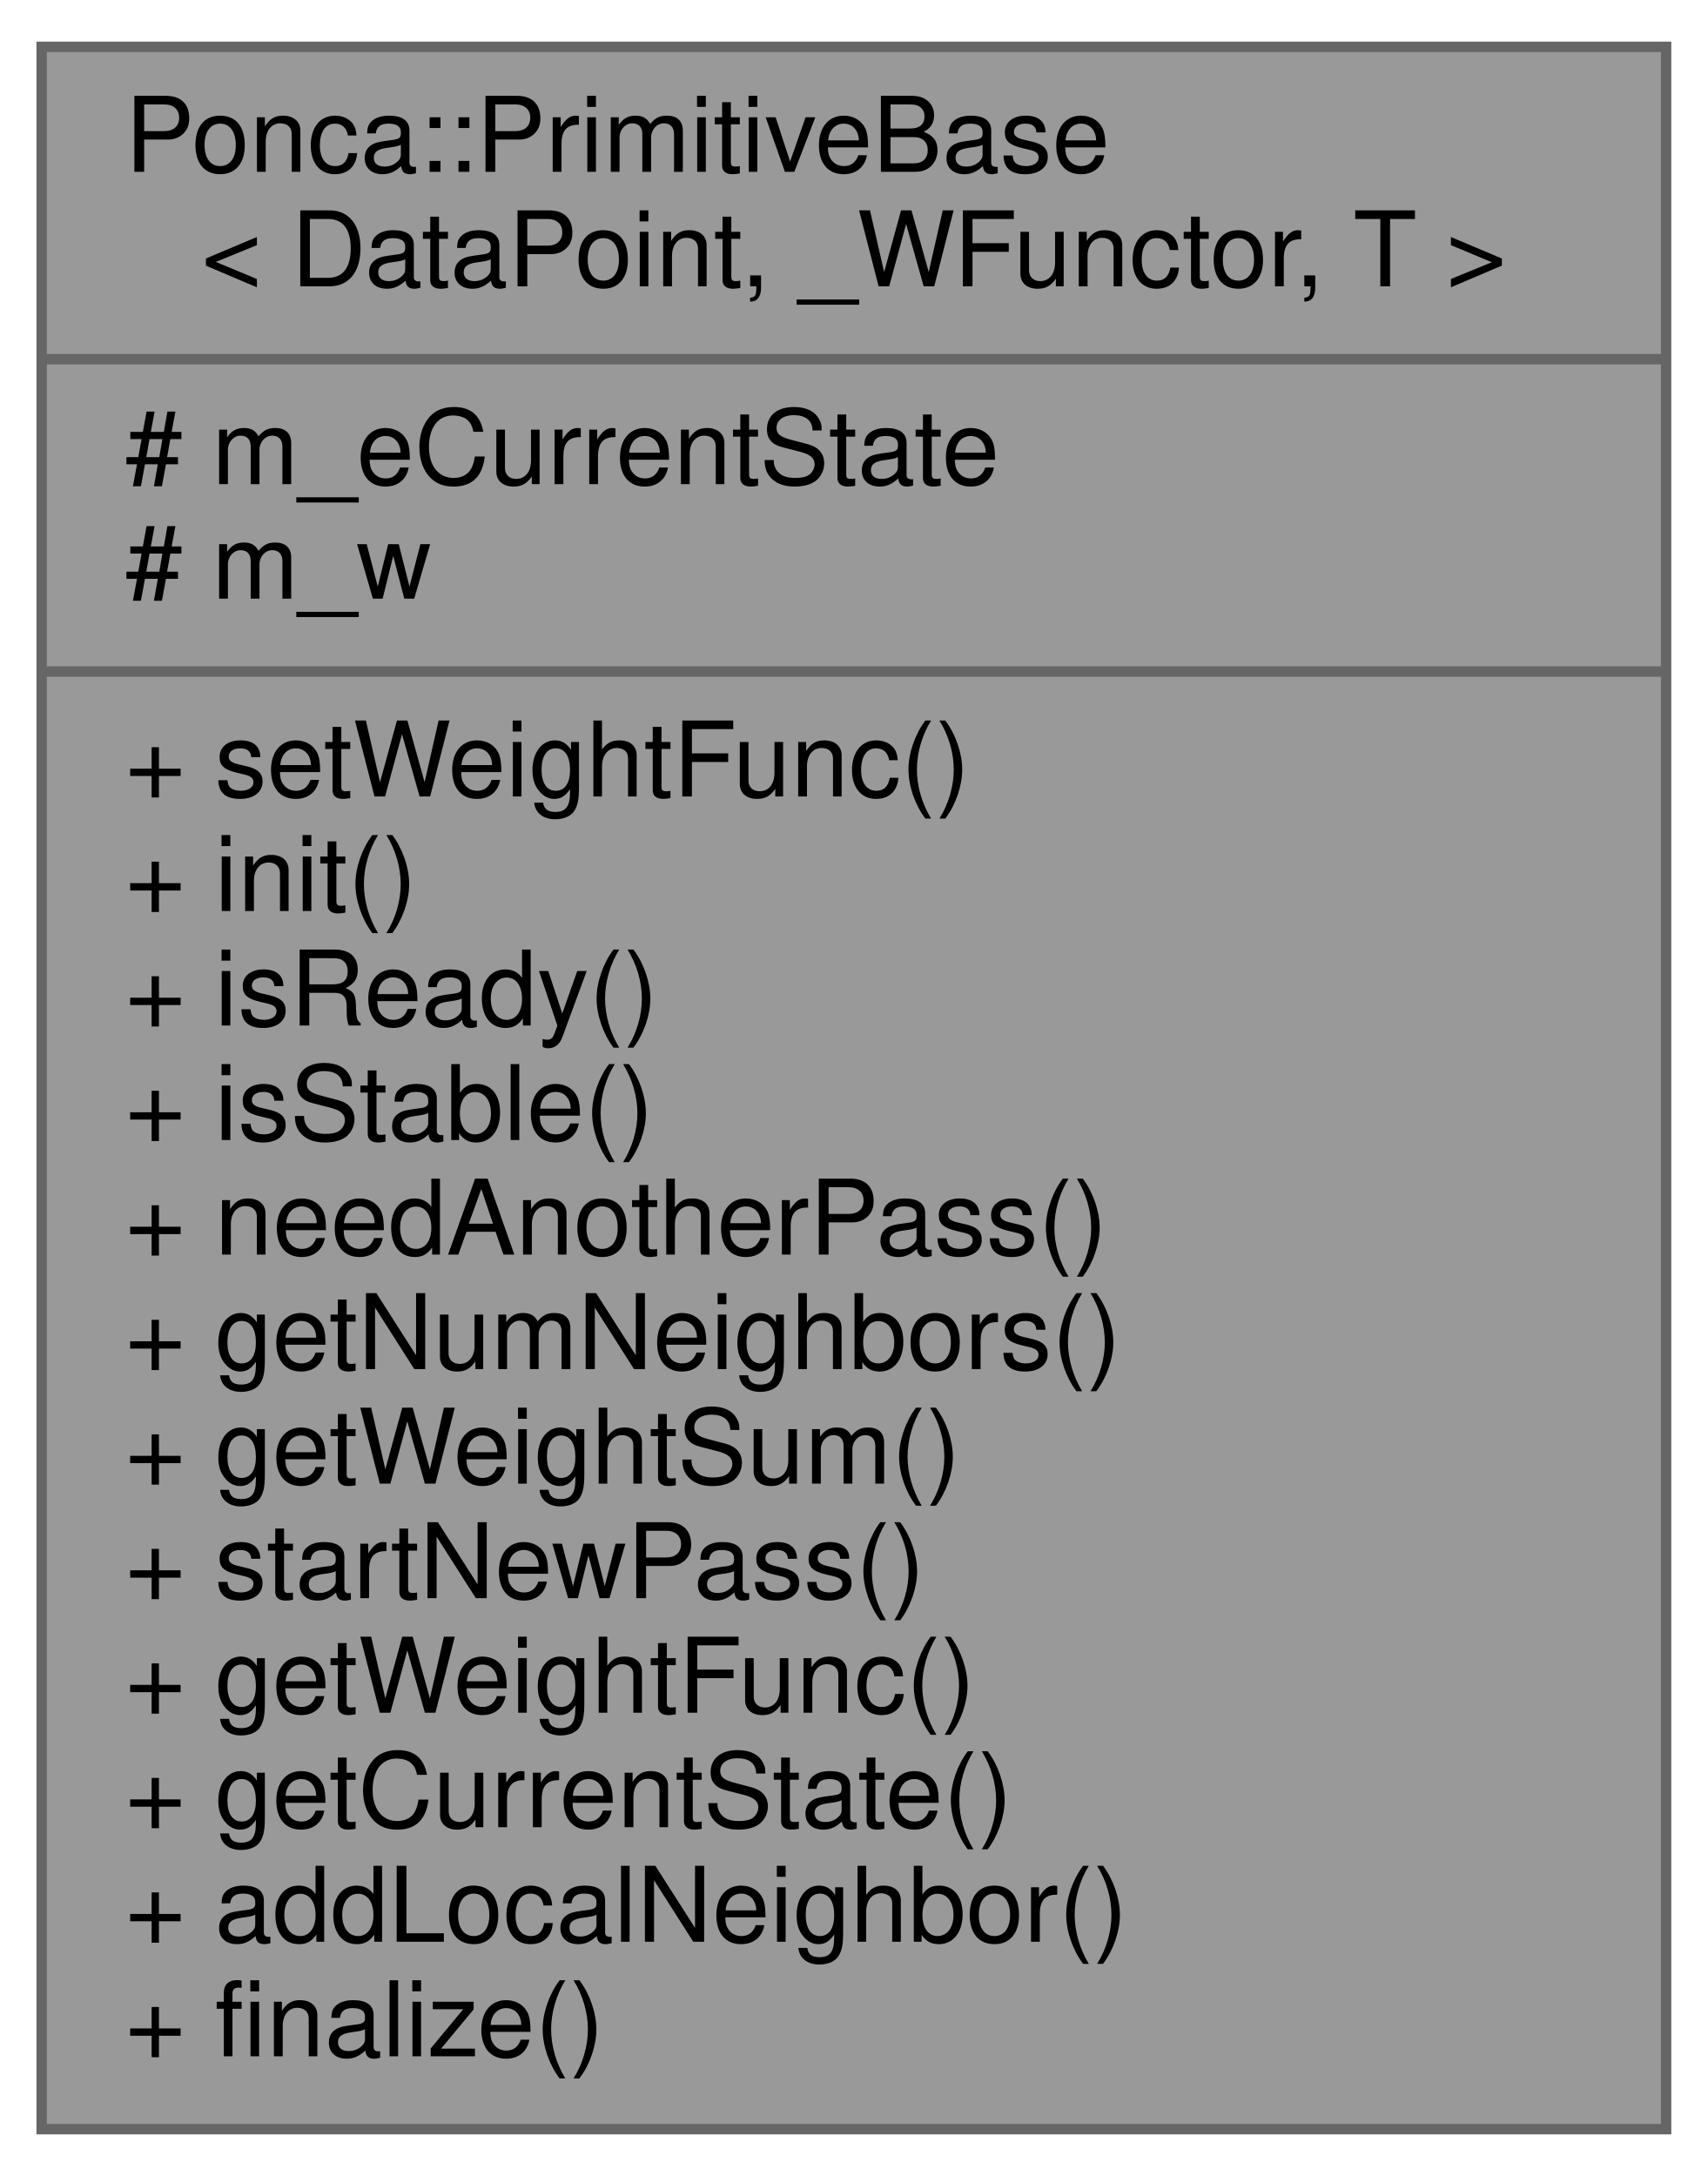
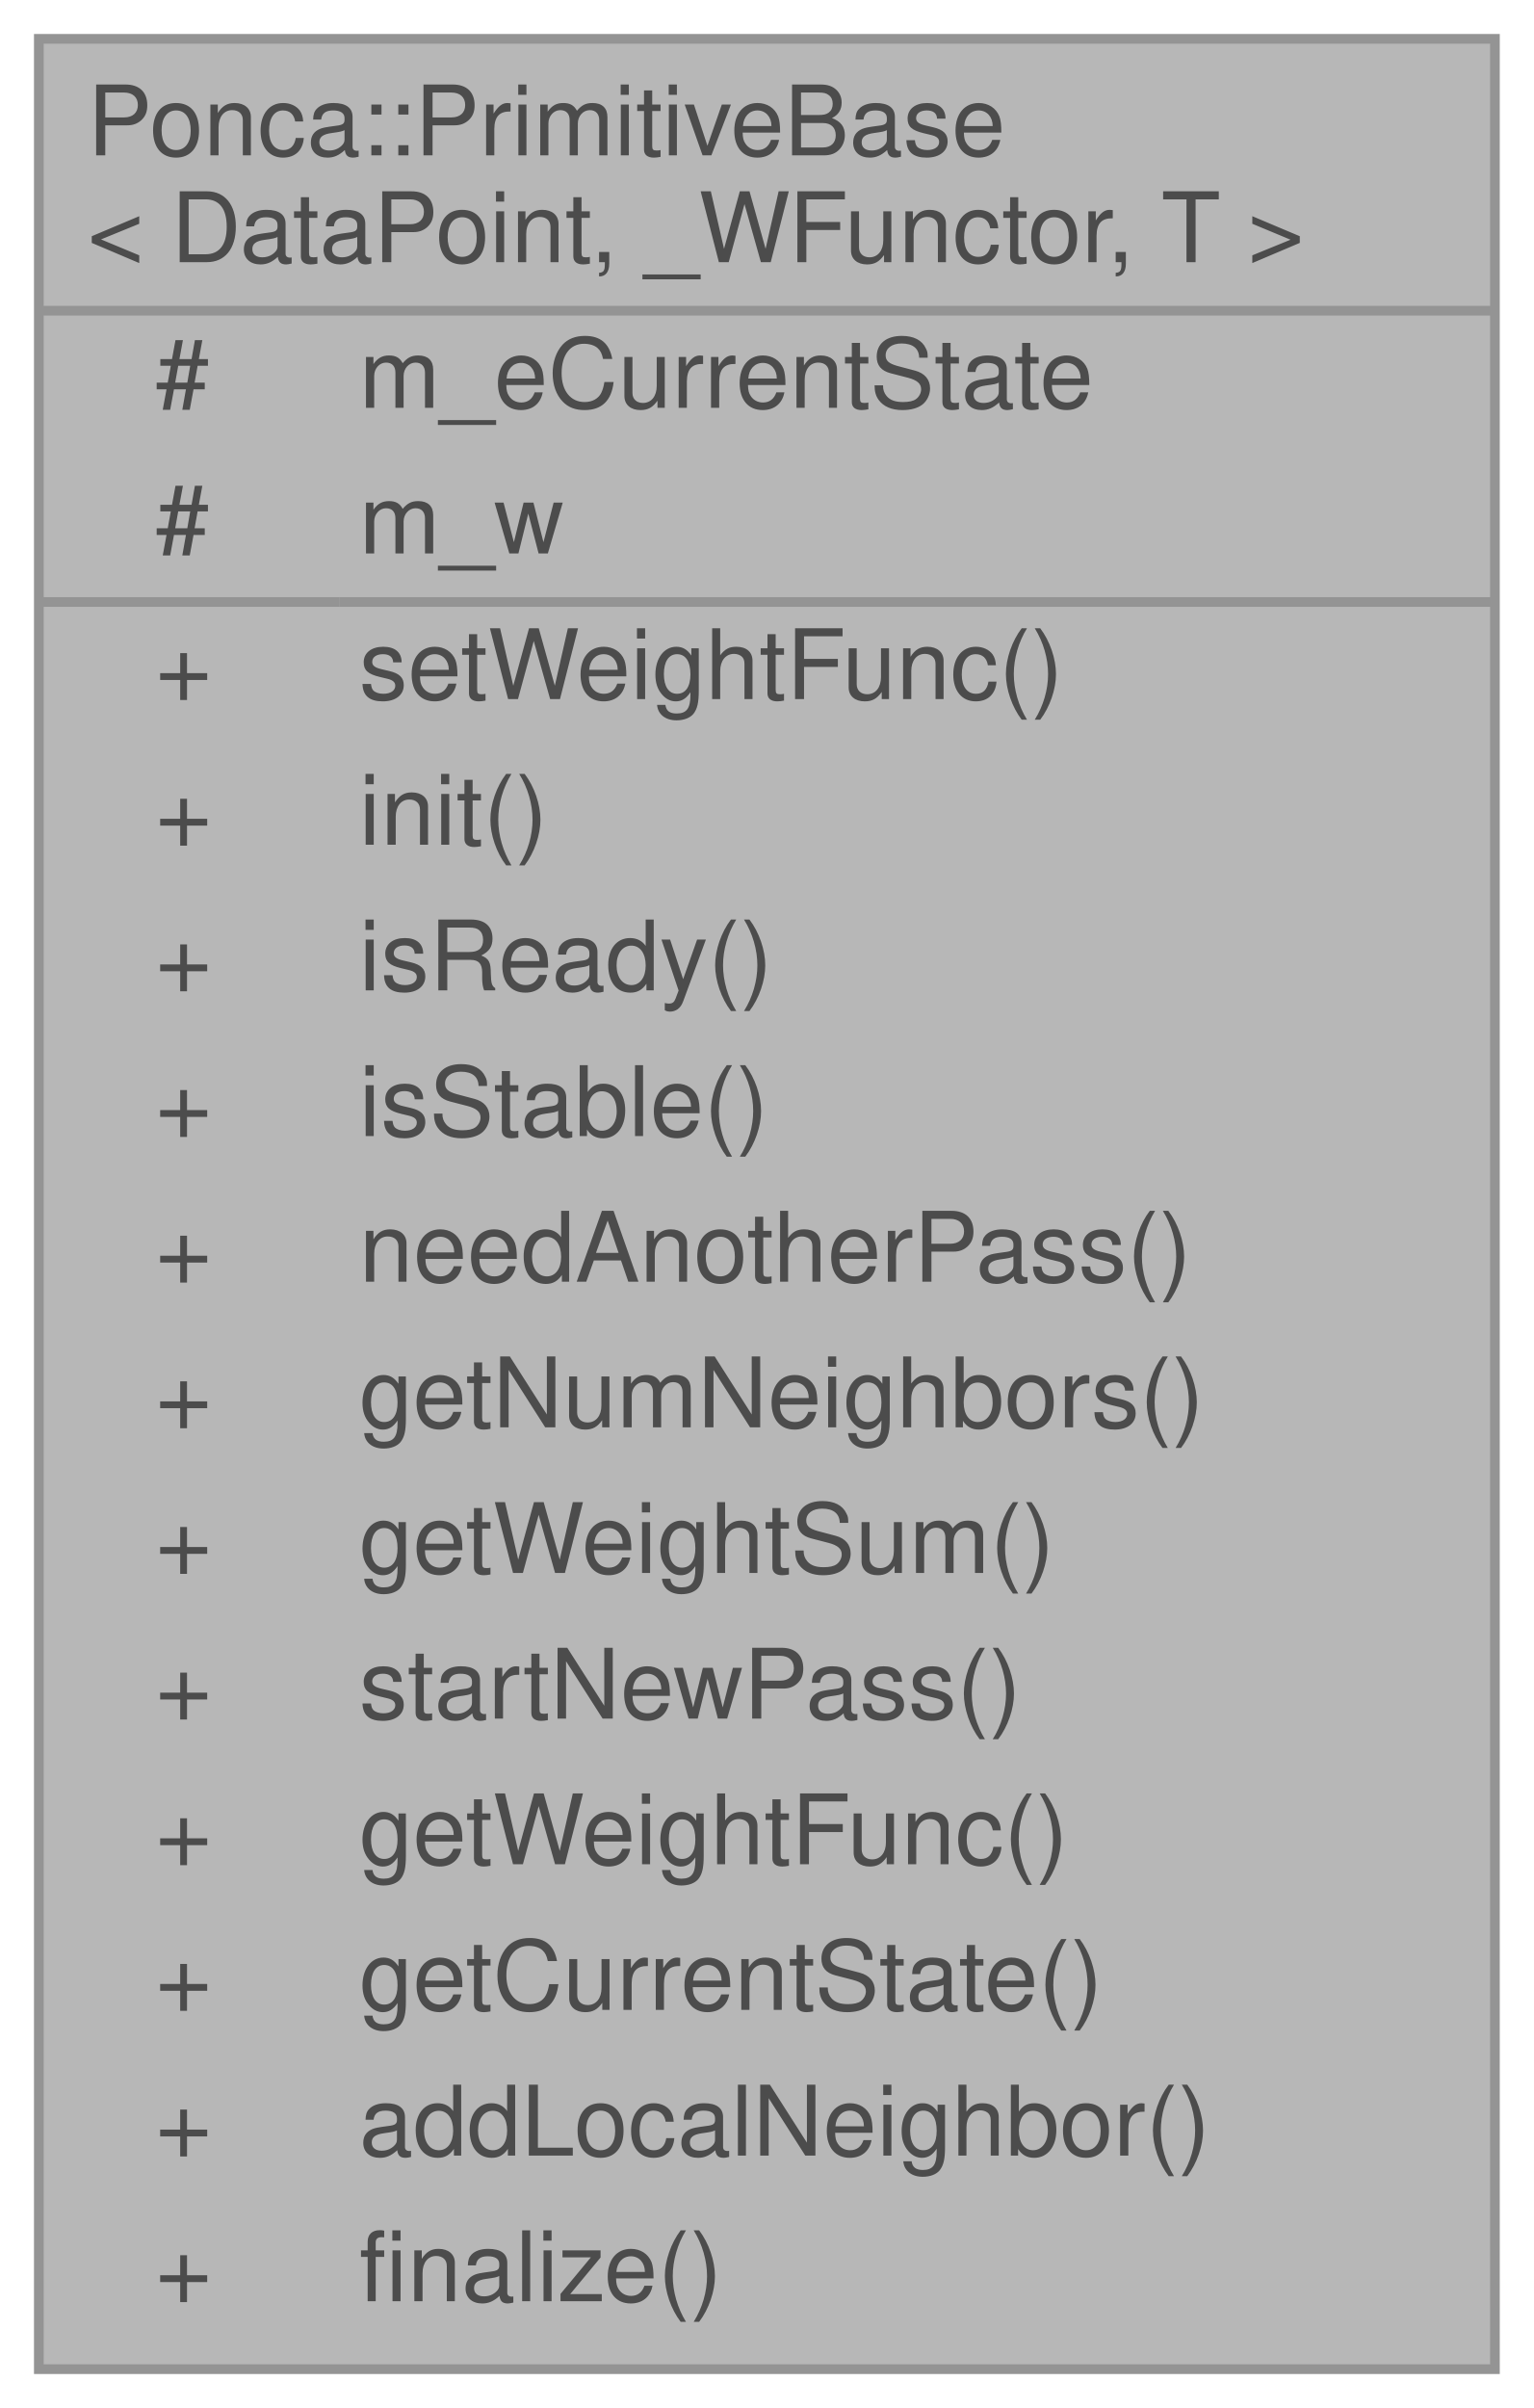
- <svg xmlns="http://www.w3.org/2000/svg" xmlns:xlink="http://www.w3.org/1999/xlink" width="164pt" height="209pt" viewBox="0.00 0.00 164.00 209.00">
-   <g id="graph0" class="graph" transform="scale(1 1) rotate(0) translate(4 205)">
-     <g id="node1" class="node">
-       <g id="a_node1">
-         <a xlink:title="Primitive base class.">
-           <polygon fill="#999999" stroke="#666666" points="0,-0.5 0,-200.5 156,-200.5 156,-0.5 0,-0.5" />
-           <text text-anchor="start" x="8" y="-188.5" font-family="Helvetica,sans-Serif" font-size="10.00">Ponca::PrimitiveBase</text>
-           <text text-anchor="middle" x="78" y="-177.5" font-family="Helvetica,sans-Serif" font-size="10.00">&lt; DataPoint, _WFunctor, T &gt;</text>
-           <polyline fill="none" stroke="#666666" points="0,-170.5 156,-170.5 " />
-           <text text-anchor="start" x="8" y="-158.5" font-family="Helvetica,sans-Serif" font-size="10.00"># m_eCurrentState</text>
-           <text text-anchor="start" x="8" y="-147.5" font-family="Helvetica,sans-Serif" font-size="10.00"># m_w</text>
-           <polyline fill="none" stroke="#666666" points="0,-140.5 156,-140.5 " />
-           <text text-anchor="start" x="8" y="-128.5" font-family="Helvetica,sans-Serif" font-size="10.00">+ setWeightFunc()</text>
-           <text text-anchor="start" x="8" y="-117.5" font-family="Helvetica,sans-Serif" font-size="10.00">+ init()</text>
-           <text text-anchor="start" x="8" y="-106.5" font-family="Helvetica,sans-Serif" font-size="10.00">+ isReady()</text>
-           <text text-anchor="start" x="8" y="-95.5" font-family="Helvetica,sans-Serif" font-size="10.00">+ isStable()</text>
-           <text text-anchor="start" x="8" y="-84.5" font-family="Helvetica,sans-Serif" font-size="10.00">+ needAnotherPass()</text>
-           <text text-anchor="start" x="8" y="-73.5" font-family="Helvetica,sans-Serif" font-size="10.00">+ getNumNeighbors()</text>
-           <text text-anchor="start" x="8" y="-62.5" font-family="Helvetica,sans-Serif" font-size="10.00">+ getWeightSum()</text>
-           <text text-anchor="start" x="8" y="-51.5" font-family="Helvetica,sans-Serif" font-size="10.00">+ startNewPass()</text>
-           <text text-anchor="start" x="8" y="-40.5" font-family="Helvetica,sans-Serif" font-size="10.00">+ getWeightFunc()</text>
-           <text text-anchor="start" x="8" y="-29.5" font-family="Helvetica,sans-Serif" font-size="10.00">+ getCurrentState()</text>
-           <text text-anchor="start" x="8" y="-18.5" font-family="Helvetica,sans-Serif" font-size="10.00">+ addLocalNeighbor()</text>
-           <text text-anchor="start" x="8" y="-7.5" font-family="Helvetica,sans-Serif" font-size="10.00">+ finalize()</text>
-         </a>
+ <svg xmlns="http://www.w3.org/2000/svg" xmlns:xlink="http://www.w3.org/1999/xlink" width="158pt" height="248pt" viewBox="0.00 0.00 158.00 248.00">
+   <svg id="main" version="1.1" xml:space="preserve">
+     <style type="text/css">
+ .node, .edge {opacity: 0.7;}
+ .node.selected, .edge.selected {opacity: 1;}
+ .edge:hover path { stroke: red; }
+ .edge:hover polygon { stroke: red; fill: red; }
+ </style>
+     <svg id="graph" class="graph">
+       <g id="graph0" class="graph" transform="scale(1 1) rotate(0) translate(4 244)">
+         <g id="Node000001" class="node">
+           <g id="a_Node000001">
+             <a xlink:title="Primitive base class.">
+               <polygon fill="#999999" stroke="transparent" points="150,-240 0,-240 0,0 150,0 150,-240" />
+               <text text-anchor="start" x="5" y="-228" font-family="Helvetica,sans-Serif" font-size="10.00">Ponca::PrimitiveBase</text>
+               <text text-anchor="start" x="5" y="-217" font-family="Helvetica,sans-Serif" font-size="10.00">&lt; DataPoint, _WFunctor, T &gt;</text>
+               <text text-anchor="start" x="12" y="-202" font-family="Helvetica,sans-Serif" font-size="10.00">#</text>
+               <text text-anchor="start" x="33" y="-202" font-family="Helvetica,sans-Serif" font-size="10.00">m_eCurrentState</text>
+               <text text-anchor="start" x="12" y="-187" font-family="Helvetica,sans-Serif" font-size="10.00">#</text>
+               <text text-anchor="start" x="33" y="-187" font-family="Helvetica,sans-Serif" font-size="10.00">m_w</text>
+               <text text-anchor="start" x="12" y="-172" font-family="Helvetica,sans-Serif" font-size="10.00">+</text>
+               <text text-anchor="start" x="33" y="-172" font-family="Helvetica,sans-Serif" font-size="10.00">setWeightFunc()</text>
+               <text text-anchor="start" x="12" y="-157" font-family="Helvetica,sans-Serif" font-size="10.00">+</text>
+               <text text-anchor="start" x="33" y="-157" font-family="Helvetica,sans-Serif" font-size="10.00">init()</text>
+               <text text-anchor="start" x="12" y="-142" font-family="Helvetica,sans-Serif" font-size="10.00">+</text>
+               <text text-anchor="start" x="33" y="-142" font-family="Helvetica,sans-Serif" font-size="10.00">isReady()</text>
+               <text text-anchor="start" x="12" y="-127" font-family="Helvetica,sans-Serif" font-size="10.00">+</text>
+               <text text-anchor="start" x="33" y="-127" font-family="Helvetica,sans-Serif" font-size="10.00">isStable()</text>
+               <text text-anchor="start" x="12" y="-112" font-family="Helvetica,sans-Serif" font-size="10.00">+</text>
+               <text text-anchor="start" x="33" y="-112" font-family="Helvetica,sans-Serif" font-size="10.00">needAnotherPass()</text>
+               <text text-anchor="start" x="12" y="-97" font-family="Helvetica,sans-Serif" font-size="10.00">+</text>
+               <text text-anchor="start" x="33" y="-97" font-family="Helvetica,sans-Serif" font-size="10.00">getNumNeighbors()</text>
+               <text text-anchor="start" x="12" y="-82" font-family="Helvetica,sans-Serif" font-size="10.00">+</text>
+               <text text-anchor="start" x="33" y="-82" font-family="Helvetica,sans-Serif" font-size="10.00">getWeightSum()</text>
+               <text text-anchor="start" x="12" y="-67" font-family="Helvetica,sans-Serif" font-size="10.00">+</text>
+               <text text-anchor="start" x="33" y="-67" font-family="Helvetica,sans-Serif" font-size="10.00">startNewPass()</text>
+               <text text-anchor="start" x="12" y="-52" font-family="Helvetica,sans-Serif" font-size="10.00">+</text>
+               <text text-anchor="start" x="33" y="-52" font-family="Helvetica,sans-Serif" font-size="10.00">getWeightFunc()</text>
+               <text text-anchor="start" x="12" y="-37" font-family="Helvetica,sans-Serif" font-size="10.00">+</text>
+               <text text-anchor="start" x="33" y="-37" font-family="Helvetica,sans-Serif" font-size="10.00">getCurrentState()</text>
+               <text text-anchor="start" x="12" y="-22" font-family="Helvetica,sans-Serif" font-size="10.00">+</text>
+               <text text-anchor="start" x="33" y="-22" font-family="Helvetica,sans-Serif" font-size="10.00">addLocalNeighbor()</text>
+               <text text-anchor="start" x="12" y="-7" font-family="Helvetica,sans-Serif" font-size="10.00">+</text>
+               <text text-anchor="start" x="33" y="-7" font-family="Helvetica,sans-Serif" font-size="10.00">finalize()</text>
+               <polygon fill="#666666" stroke="#666666" points="0,-212 0,-212 150,-212 150,-212 0,-212" />
+               <polygon fill="#666666" stroke="#666666" points="0,-182 0,-182 31,-182 31,-182 0,-182" />
+               <polygon fill="#666666" stroke="#666666" points="31,-182 31,-182 150,-182 150,-182 31,-182" />
+               <polygon fill="none" stroke="#666666" points="0,0 0,-240 150,-240 150,0 0,0" />
+             </a>
+           </g>
+         </g>
      </g>
-     </g>
-   </g>
+     </svg>
+   </svg>
+   <style type="text/css">
+ 
+ [data-mouse-over-selected='false'] { opacity: 0.7; }
+ [data-mouse-over-selected='true']  { opacity: 1.0; }
+ 
+ </style>
</svg>
